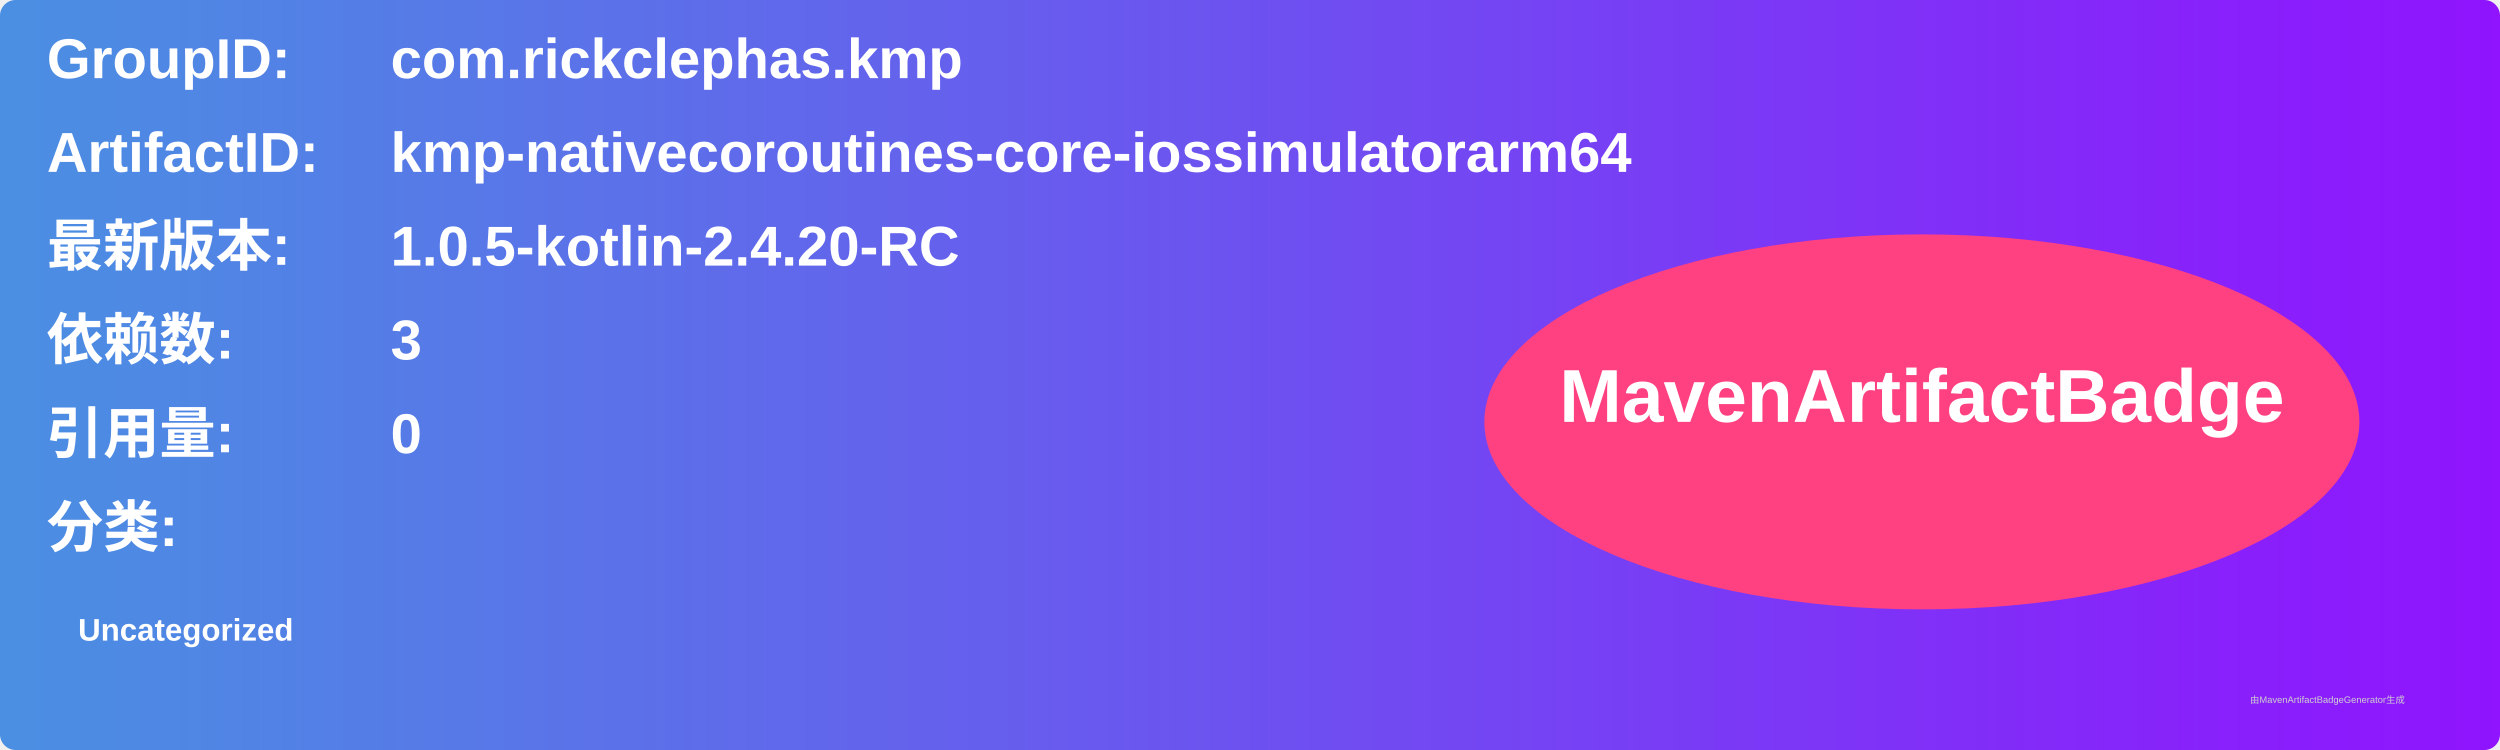
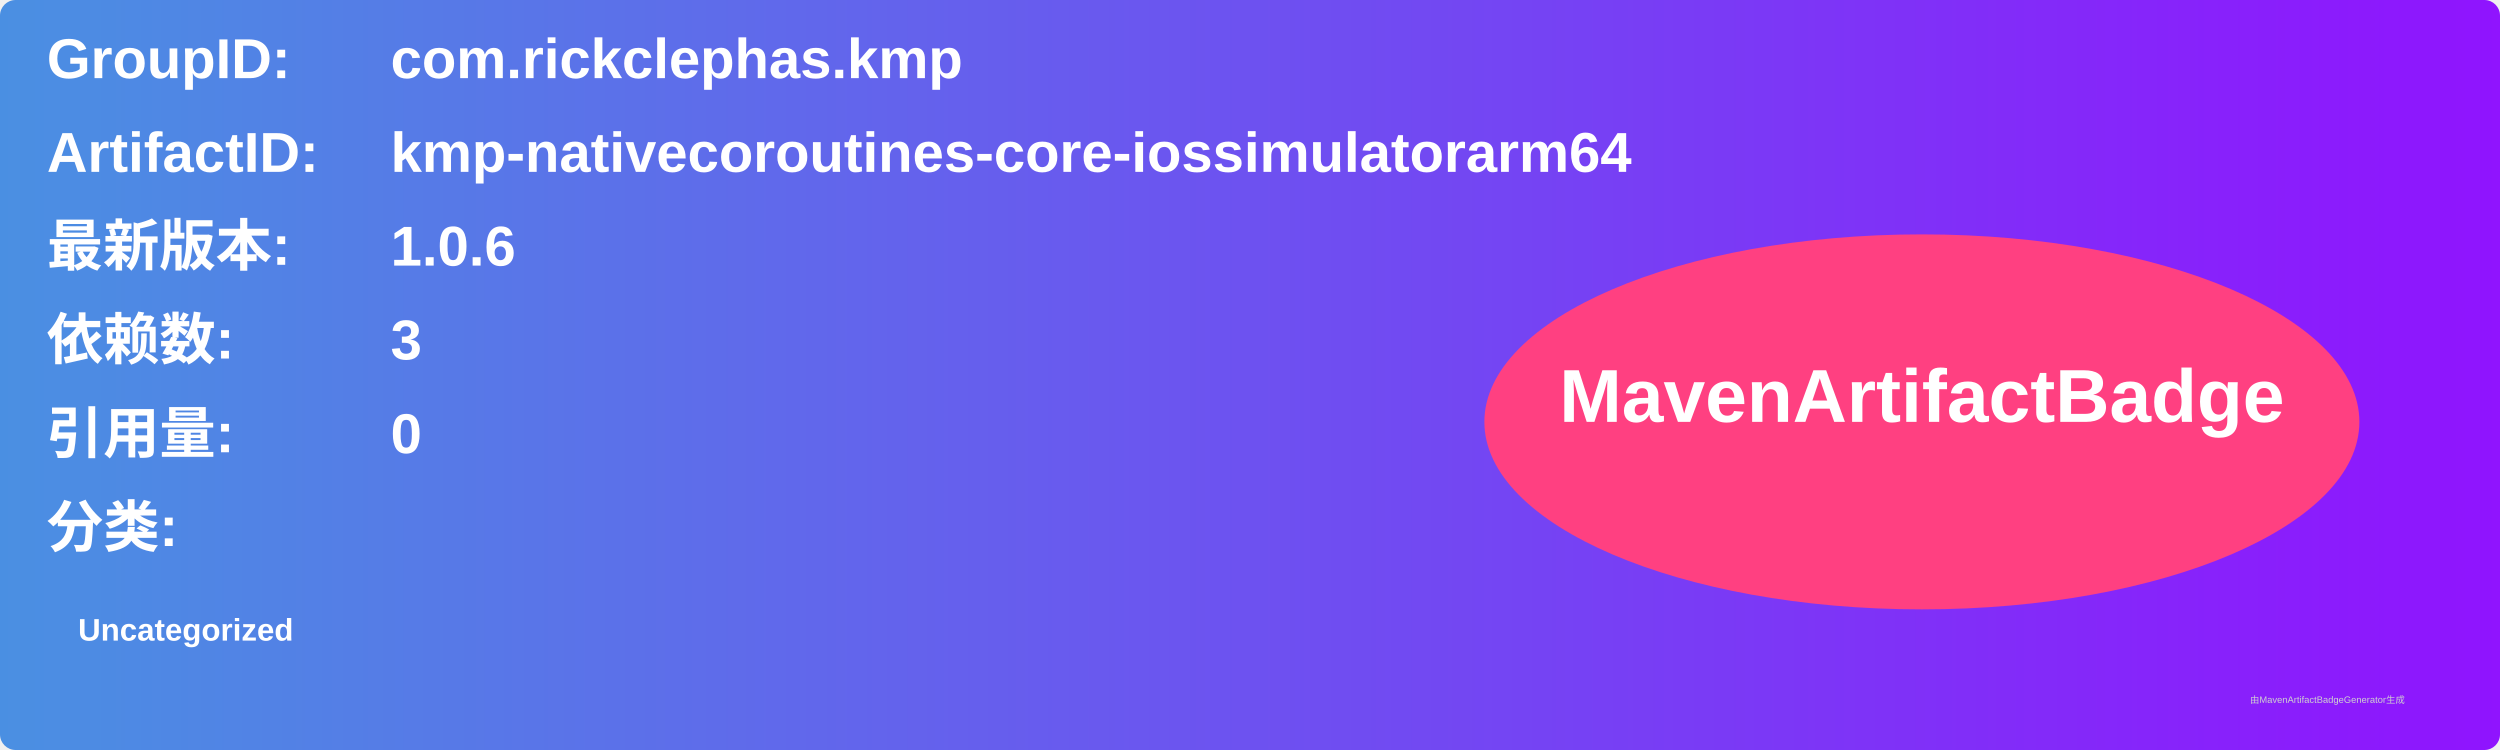
<svg xmlns="http://www.w3.org/2000/svg" width="800" height="240" viewBox="0 0 800 240">
  <linearGradient id="grad" x1="0%" y1="0%" x2="100%" y2="0%">
    <stop offset="0%" stop-color="#4a90e2" />
    <stop offset="100%" stop-color="#9013fe" />
  </linearGradient>
  <rect width="100%" height="100%" rx="5" ry="5" fill="url(#grad)" />
  <g transform="translate(15, 15)">
    <text x="0" y="10" font-family="Arial" font-size="18" fill="white" font-weight="bold" width="260">GroupID:</text>
    <text x="110" y="10" font-family="Arial" font-size="18" fill="white" font-weight="bold" width="460">com.rickclephas.kmp</text>
    <text x="0" y="40" font-family="Arial" font-size="18" fill="white" font-weight="bold" width="260">ArtifactID:</text>
    <text x="110" y="40" font-family="Arial" font-size="18" fill="white" font-weight="bold" width="460">kmp-nativecoroutines-core-iossimulatorarm64</text>
    <text x="0" y="70" font-family="Arial" font-size="18" fill="white" font-weight="bold">最新版本:</text>
    <text x="110" y="70" font-family="Arial" font-size="18" fill="white" font-weight="bold">
-       <tspan font-weight="bold">1.0.5-kotlin-2.4.20-RC</tspan>
+       <tspan font-weight="bold">1.0.6</tspan>
    </text>
    <text x="0" y="100" font-family="Arial" font-size="18" fill="white" font-weight="bold">依赖数: </text>
    <text x="110" y="100" font-family="Arial" font-size="18" fill="white">
      <tspan font-weight="bold">3</tspan>
    </text>
    <text x="0" y="130" font-family="Arial" font-size="18" fill="white" font-weight="bold">引用量: </text>
    <text x="110" y="130" font-family="Arial" font-size="18" fill="white">
      <tspan font-weight="bold">0</tspan>
    </text>
    <text x="0" y="160" font-family="Arial" font-size="18" fill="white" font-weight="bold">分类:</text>
    <text x="10" y="190" font-family="Arial" font-size="10" fill="white">
      <tspan font-weight="bold">Uncategorized</tspan>
    </text>
    <ellipse cx="600" cy="120" rx="140" ry="60" fill="#ff4081" />
    <text x="600" y="120" text-anchor="middle" font-family="Arial" font-size="24" fill="white" font-weight="bold">MavenArtifactBadge</text>
  </g>
  <text x="720" y="225" font-family="Arial" font-size="3" fill="#d0d0d0">由MavenArtifactBadgeGenerator生成</text>
</svg>
